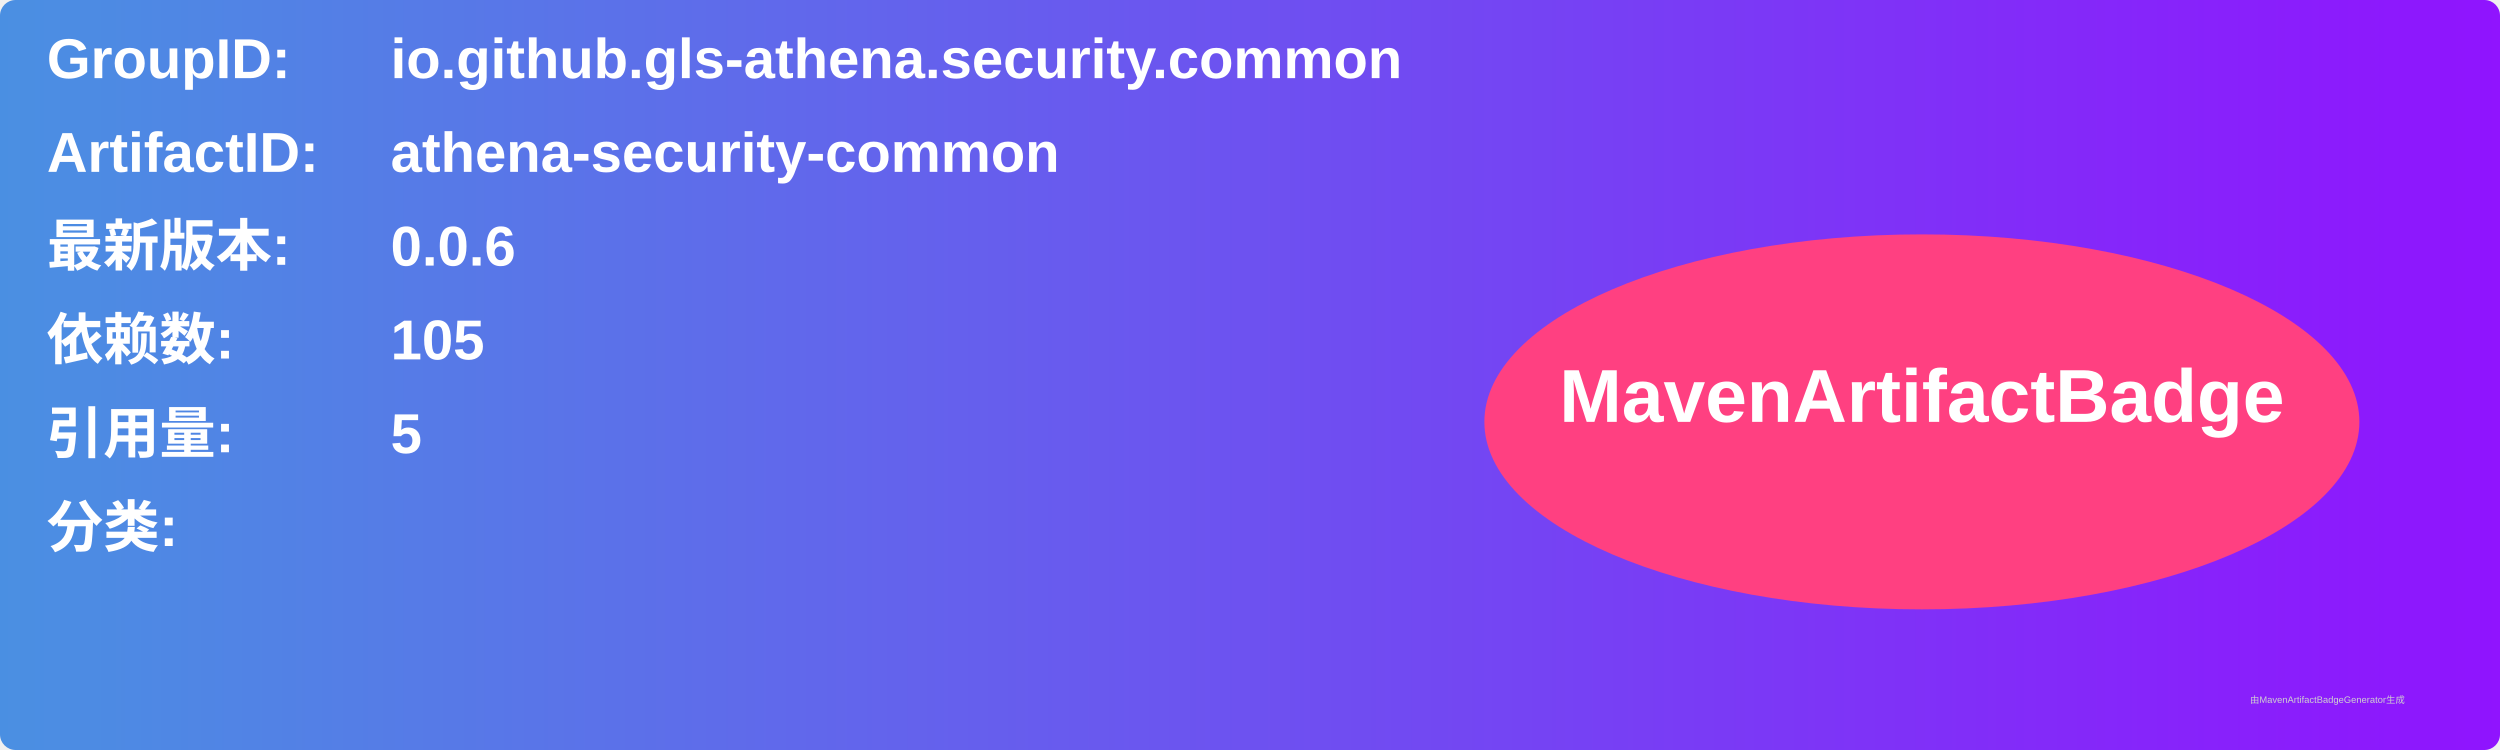
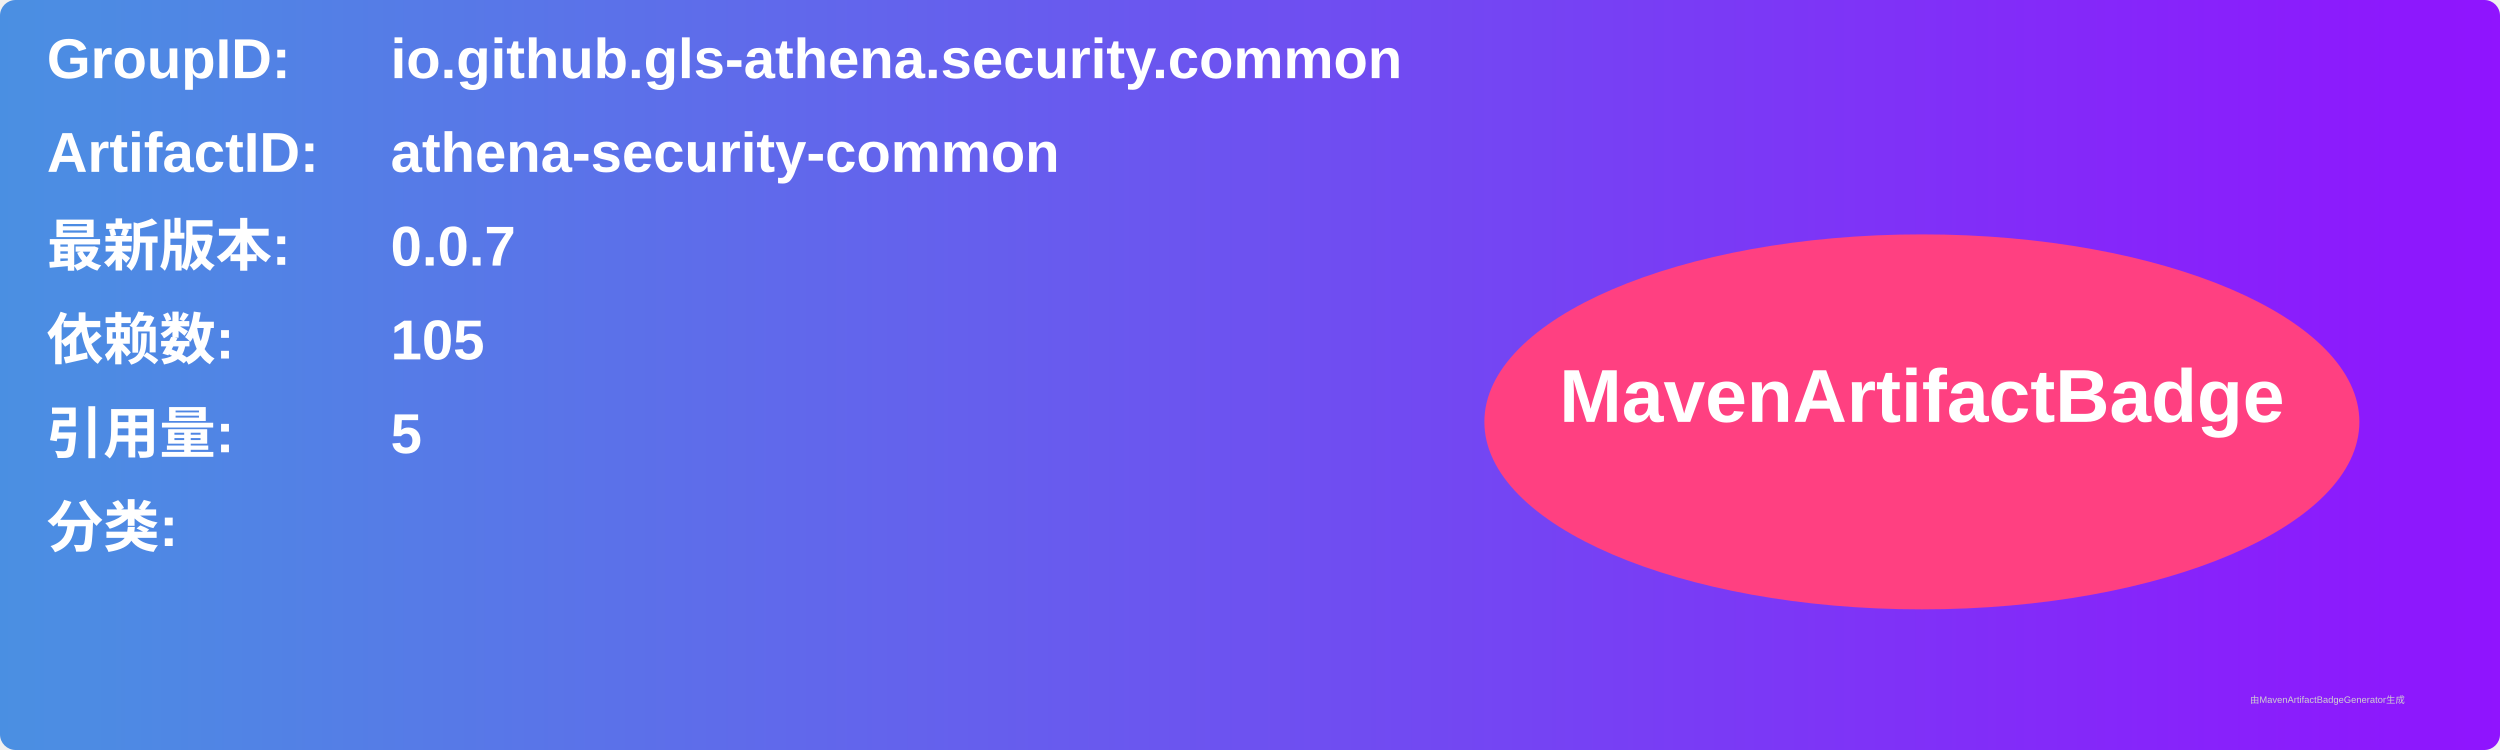
<svg xmlns="http://www.w3.org/2000/svg" width="800" height="240" viewBox="0 0 800 240">
  <linearGradient id="grad" x1="0%" y1="0%" x2="100%" y2="0%">
    <stop offset="0%" stop-color="#4a90e2" />
    <stop offset="100%" stop-color="#9013fe" />
  </linearGradient>
  <rect width="100%" height="100%" rx="5" ry="5" fill="url(#grad)" />
  <g transform="translate(15, 15)">
    <text x="0" y="10" font-family="Arial" font-size="18" fill="white" font-weight="bold" width="260">GroupID:</text>
    <text x="110" y="10" font-family="Arial" font-size="18" fill="white" font-weight="bold" width="460">io.github.gls-athena.security.common</text>
    <text x="0" y="40" font-family="Arial" font-size="18" fill="white" font-weight="bold" width="260">ArtifactID:</text>
    <text x="110" y="40" font-family="Arial" font-size="18" fill="white" font-weight="bold" width="460">athena-security-common</text>
    <text x="0" y="70" font-family="Arial" font-size="18" fill="white" font-weight="bold">最新版本:</text>
    <text x="110" y="70" font-family="Arial" font-size="18" fill="white" font-weight="bold">
-       <tspan font-weight="bold">0.0.6</tspan>
+       <tspan font-weight="bold">0.0.7</tspan>
    </text>
    <text x="0" y="100" font-family="Arial" font-size="18" fill="white" font-weight="bold">依赖数: </text>
    <text x="110" y="100" font-family="Arial" font-size="18" fill="white">
      <tspan font-weight="bold">105</tspan>
    </text>
    <text x="0" y="130" font-family="Arial" font-size="18" fill="white" font-weight="bold">引用量: </text>
    <text x="110" y="130" font-family="Arial" font-size="18" fill="white">
      <tspan font-weight="bold">5</tspan>
    </text>
    <text x="0" y="160" font-family="Arial" font-size="18" fill="white" font-weight="bold">分类:</text>
    <text x="10" y="190" font-family="Arial" font-size="10" fill="white">
      <tspan font-weight="bold" />
    </text>
    <ellipse cx="600" cy="120" rx="140" ry="60" fill="#ff4081" />
    <text x="600" y="120" text-anchor="middle" font-family="Arial" font-size="24" fill="white" font-weight="bold">MavenArtifactBadge</text>
  </g>
  <text x="720" y="225" font-family="Arial" font-size="3" fill="#d0d0d0">由MavenArtifactBadgeGenerator生成</text>
</svg>
